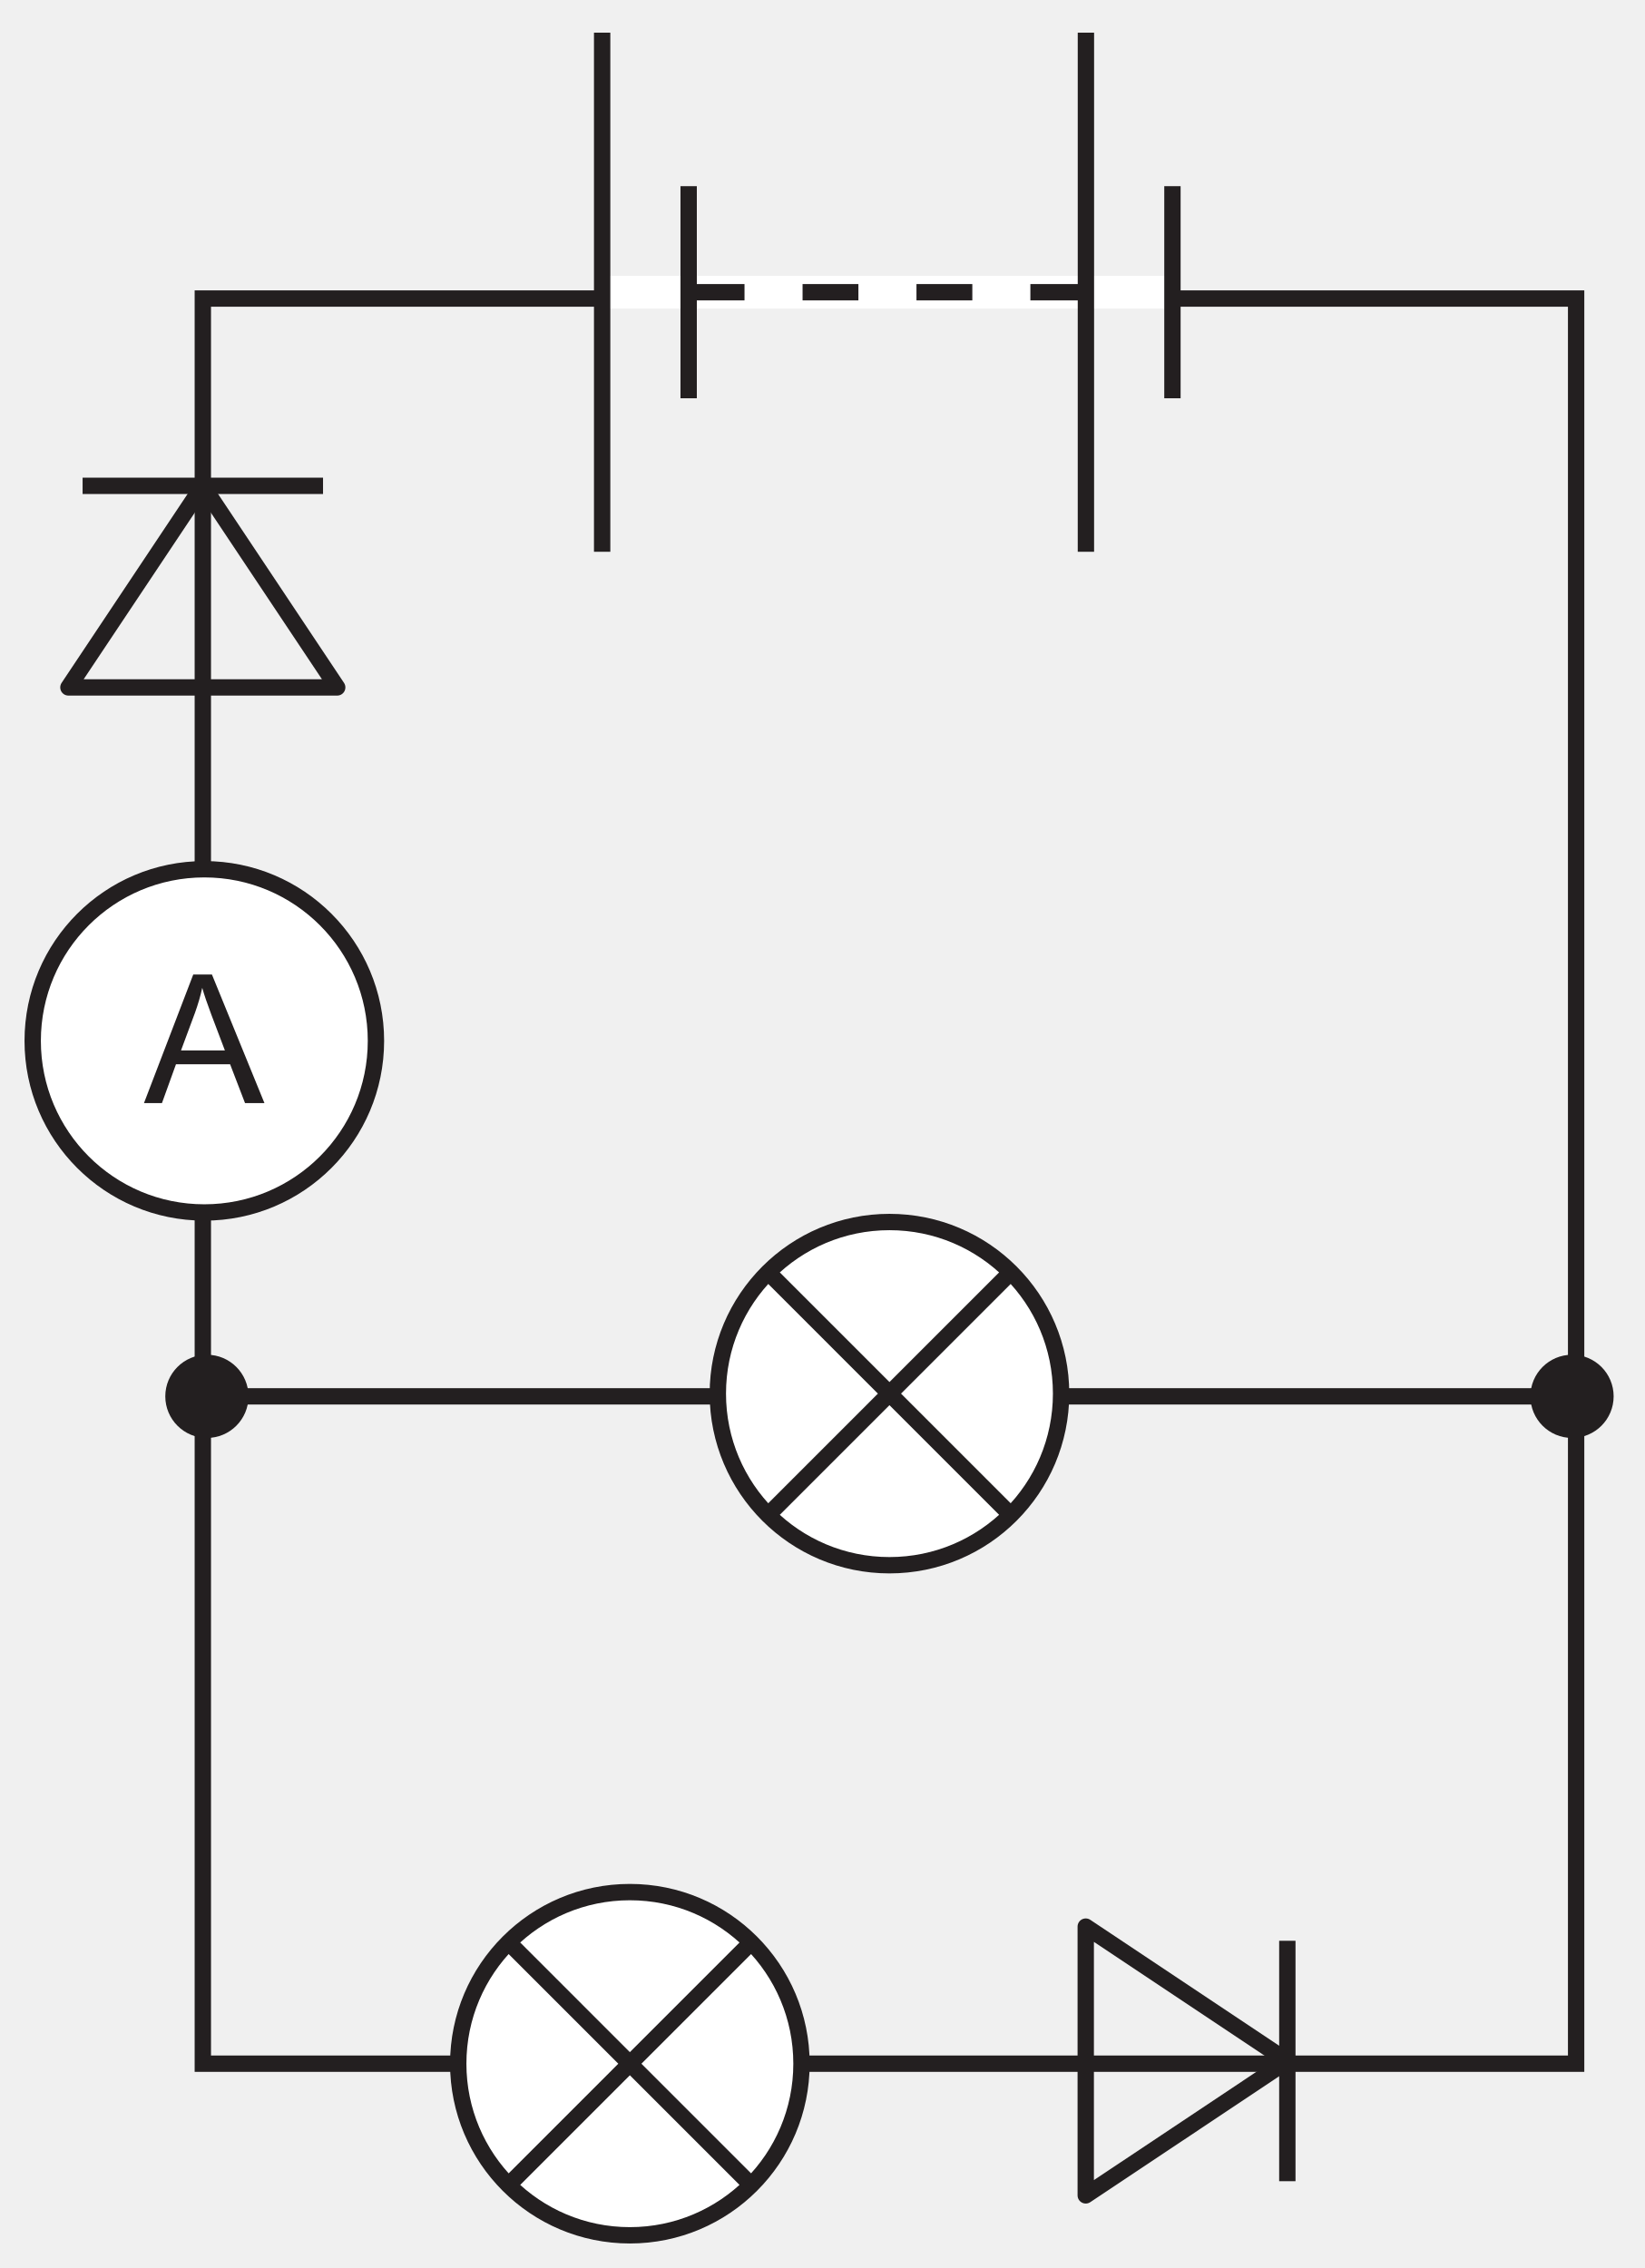
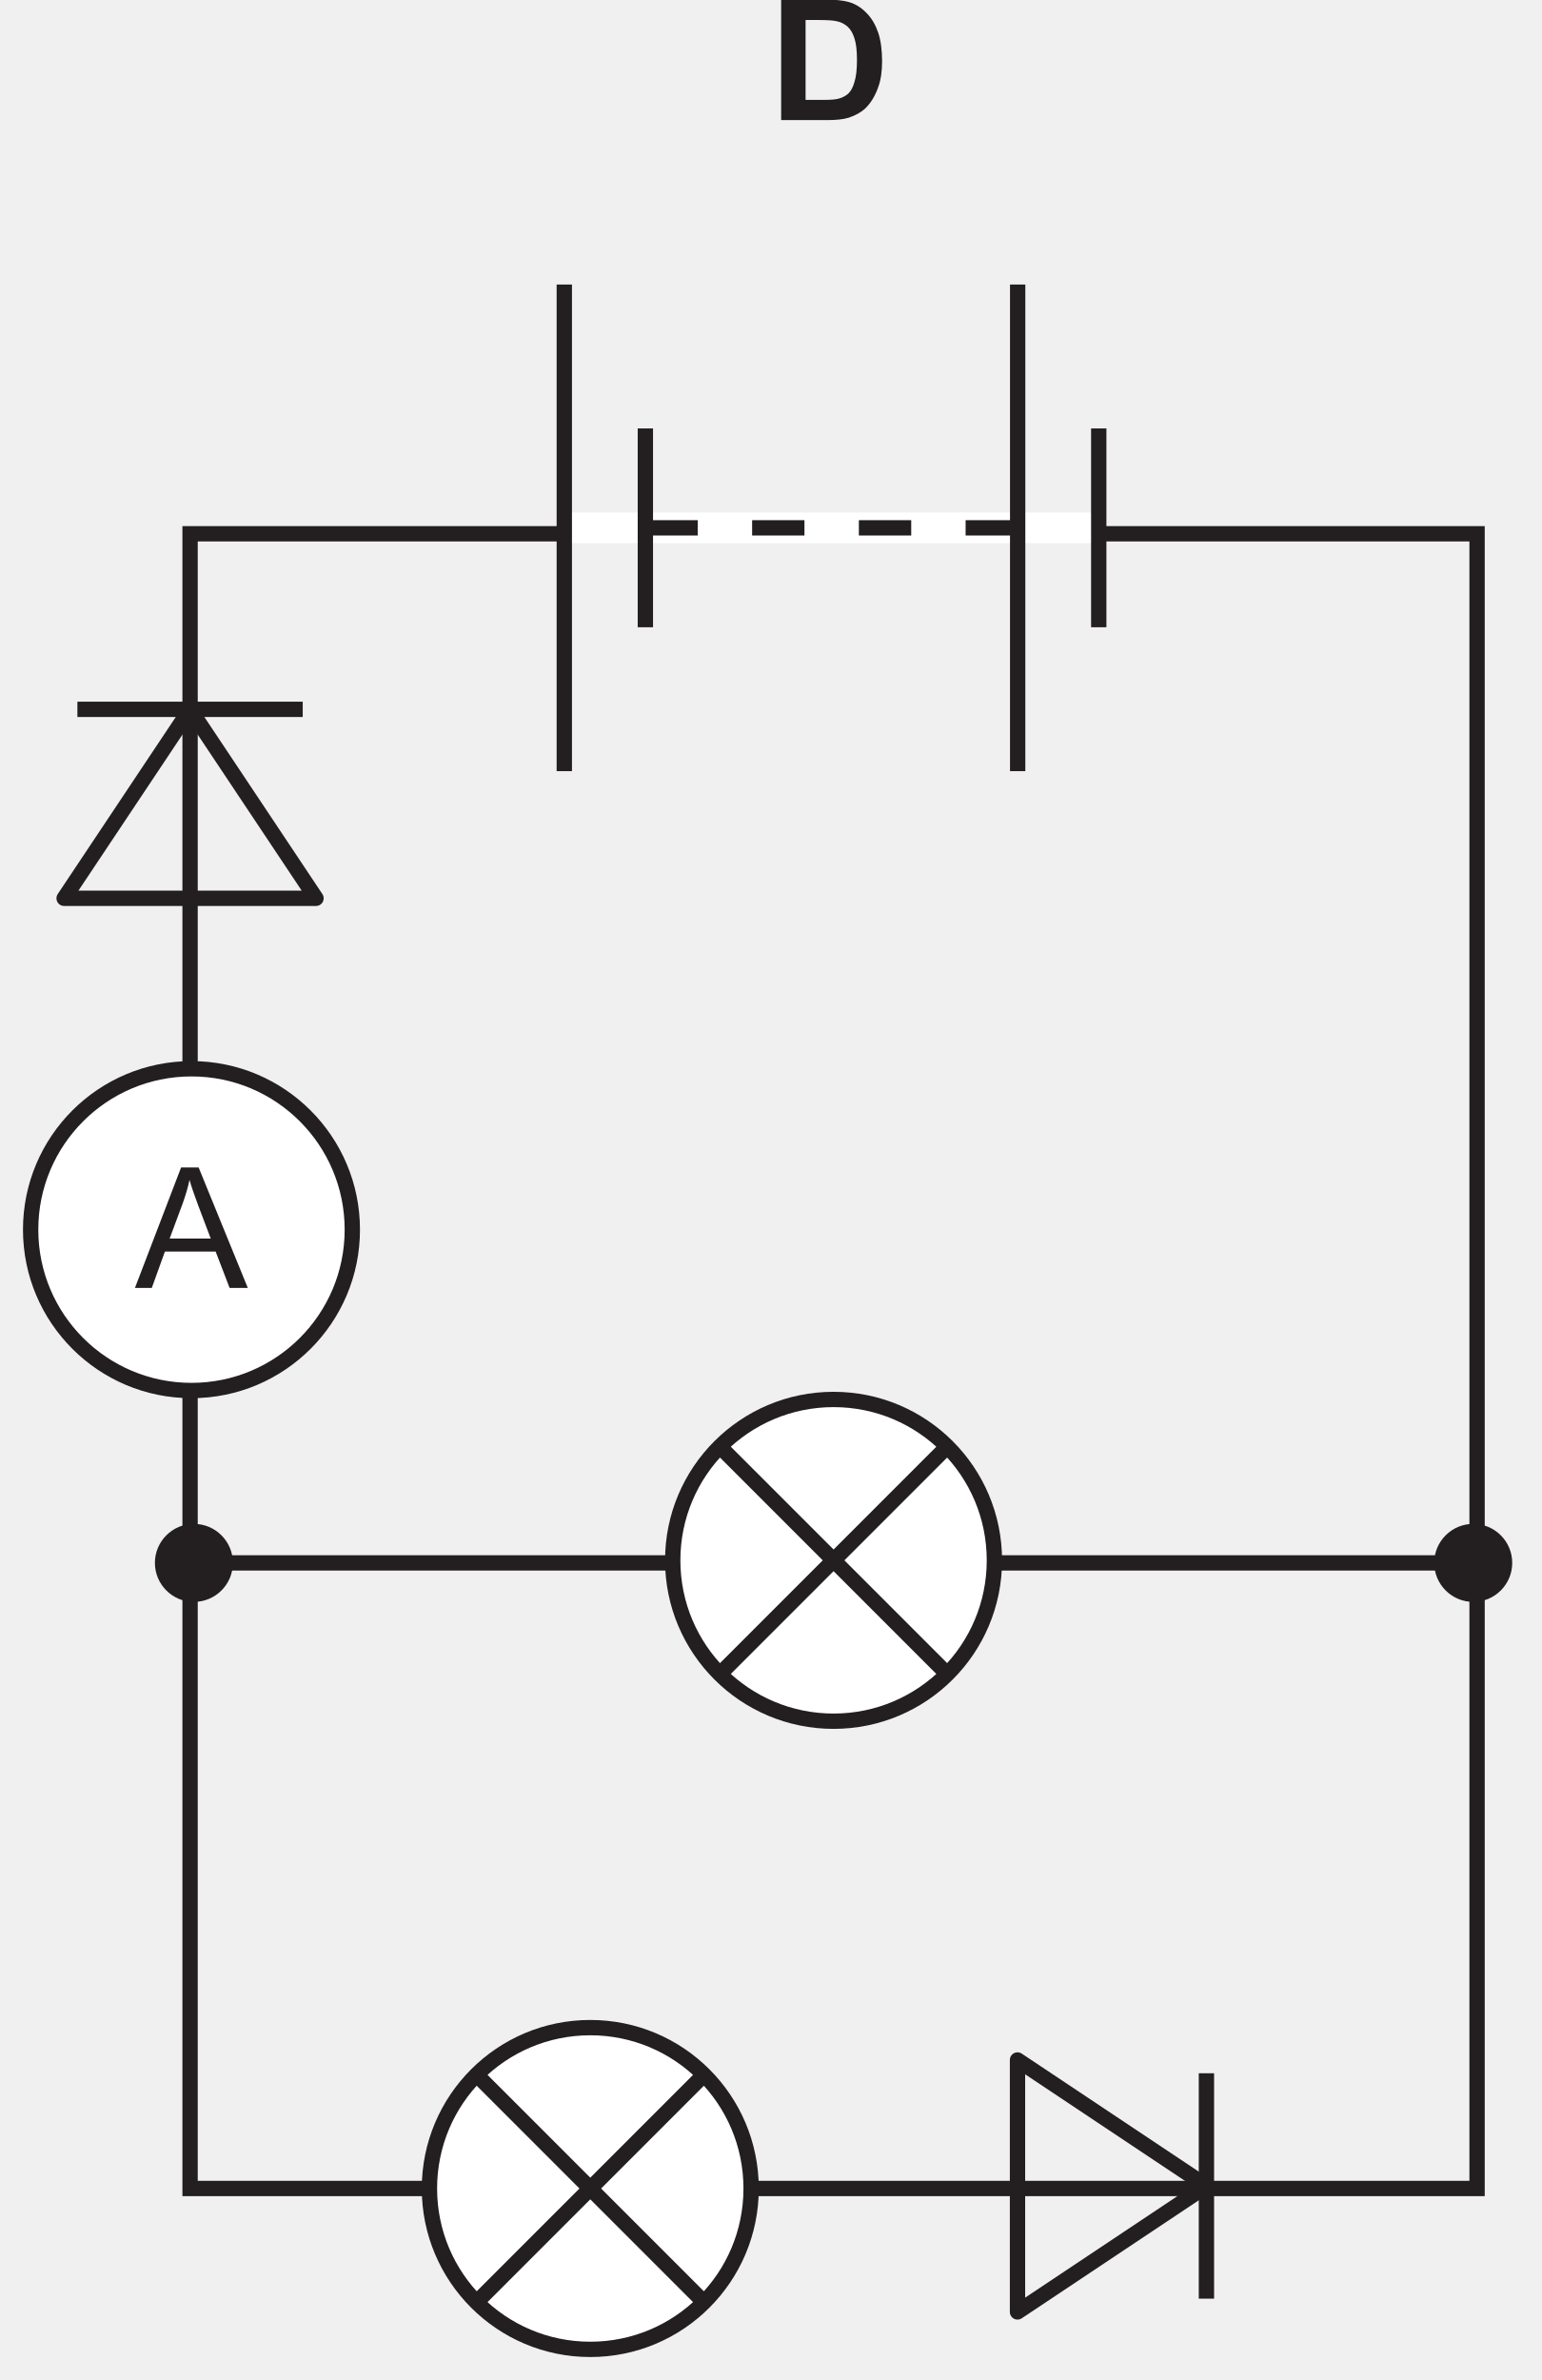
- <svg xmlns="http://www.w3.org/2000/svg" xmlns:xlink="http://www.w3.org/1999/xlink" data-id="0625_2020MJ_23_q31_optD" data-width-mm="35.5" data-height-mm="48.95" data-measure="false" data-source="0625/23 MJ 2020 p13" version="1.1" width="100.616" height="138.768" viewBox="0 0 100.616 138.768">
+ <svg xmlns="http://www.w3.org/2000/svg" xmlns:xlink="http://www.w3.org/1999/xlink" data-id="0625_2020MJ_23_q31_optD" data-width-mm="35.5" data-height-mm="54.8" data-measure="false" data-source="0625/23 MJ 2020 p13" version="1.1" width="100.616" height="155.339" viewBox="0 0 100.616 155.339">
  <defs>
    <clipPath id="clip_1">
-       <path transform="matrix(1,0,0,-1,-438.352,379.928)" d="M438.352 241.160H538.968V379.929H438.352Z" />
+       <path transform="matrix(1,0,0,-1,-438.352,396.5)" d="M438.352 241.160H538.968V396.5H438.352Z" />
    </clipPath>
    <clipPath id="clip_2">
-       <path transform="matrix(1,0,0,-1,-438.352,379.928)" d="M0 0H595V842H0Z" />
+       <path transform="matrix(1,0,0,-1,-438.352,396.5)" d="M0 0H595V842H0Z" />
    </clipPath>
    <clipPath id="clip_3">
-       <path transform="matrix(1,0,0,-1,-438.352,379.928)" d="M223.26 637.4H371.74V754.137H223.26Z" />
+       <path transform="matrix(1,0,0,-1,-438.352,396.5)" d="M223.26 637.4H371.74V754.137H223.26Z" />
    </clipPath>
    <clipPath id="clip_4">
-       <path transform="matrix(1,0,0,-1,-438.352,379.928)" d="M223.26 637.4H371.74V754.137H223.26Z" />
+       <path transform="matrix(1,0,0,-1,-438.352,396.5)" d="M223.26 637.4H371.74V754.137H223.26Z" />
    </clipPath>
    <clipPath id="clip_5">
-       <path transform="matrix(1,0,0,-1,-438.352,379.928)" d="M223.26 637.4H371.74V754.137H223.26Z" />
+       <path transform="matrix(1,0,0,-1,-438.352,396.5)" d="M223.26 637.4H371.74V754.137H223.26Z" />
    </clipPath>
    <clipPath id="clip_6">
-       <path transform="matrix(1,0,0,-1,-438.352,379.928)" d="M223.26 637.4H371.74V754.137H223.26Z" />
+       <path transform="matrix(1,0,0,-1,-438.352,396.5)" d="M223.26 637.4H371.74V754.137H223.26Z" />
    </clipPath>
-     <clipPath id="clip_7">
-       <path transform="matrix(1,0,0,-1,-438.352,379.928)" d="M58.26 242.66H537.068V398.097H58.26Z" />
-     </clipPath>
+     <path id="font_7_5" d="M.072 0H.343C.397 0 .439 .004 .472 .014 .514 .028 .548 .047 .573 .071 .606 .104 .631 .146 .649 .198 .664 .240 .671 .291 .671 .350 .671 .417 .663 .474 .648 .519 .632 .565 .610 .604 .579 .635 .549 .667 .514 .689 .472 .701 .440 .710 .395 .715 .336 .715H.072V0M.282 .594C.340 .594 .380 .592 .400 .587 .427 .582 .449 .570 .467 .554 .485 .537 .498 .514 .507 .485 .517 .455 .522 .412 .522 .357 .522 .301 .517 .258 .507 .226 .498 .194 .485 .171 .470 .157 .454 .143 .435 .133 .412 .127 .394 .122 .365 .120 .325 .120H.217V.594H.282Z" />
    <clipPath id="clip_8">
-       <path transform="matrix(1,0,0,-1,-438.352,379.928)" d="M58.26 242.66H537.068V398.097H58.26Z" />
+       <path transform="matrix(1,0,0,-1,-438.352,396.5)" d="M58.26 242.66H537.068V398.097H58.26Z" />
    </clipPath>
    <clipPath id="clip_9">
-       <path transform="matrix(1,0,0,-1,-438.352,379.928)" d="M58.26 242.66H537.068V398.097H58.26Z" />
+       <path transform="matrix(1,0,0,-1,-438.352,396.5)" d="M58.26 242.66H537.068V398.097H58.26Z" />
    </clipPath>
    <clipPath id="clip_10">
-       <path transform="matrix(1,0,0,-1,-438.352,379.928)" d="M58.26 242.66H537.068V398.097H58.26Z" />
+       <path transform="matrix(1,0,0,-1,-438.352,396.5)" d="M58.26 242.66H537.068V398.097H58.26Z" />
    </clipPath>
-     <path id="font_11_16" d="M.098 0 .176 .216H.477L.560 0H.668L.376 .715H.272L-.002 0H.098M.282 .503C.298 .548 .312 .594 .322 .641 .333 .602 .350 .552 .373 .491L.448 .293H.204L.282 .503Z" />
-     <clipPath id="clip_12">
-       <path transform="matrix(1,0,0,-1,-438.352,379.928)" d="M58.26 242.66H537.068V398.097H58.26Z" />
+     <clipPath id="clip_11">
+       <path transform="matrix(1,0,0,-1,-438.352,396.5)" d="M58.26 242.66H537.068V398.097H58.26Z" />
+     </clipPath>
+     <path id="font_12_16" d="M.098 0 .176 .216H.477L.560 0H.668L.376 .715H.272L-.002 0H.098M.282 .503C.298 .548 .312 .594 .322 .641 .333 .602 .350 .552 .373 .491L.448 .293H.204L.282 .503Z" />
+     <clipPath id="clip_13">
+       <path transform="matrix(1,0,0,-1,-438.352,396.5)" d="M58.26 242.66H537.068V398.097H58.26Z" />
    </clipPath>
  </defs>
  <g clip-path="url(#clip_1)">
    <g clip-path="url(#clip_2)">
      <g clip-path="url(#clip_3)" />
      <g clip-path="url(#clip_4)" />
      <g clip-path="url(#clip_5)" />
      <g clip-path="url(#clip_6)" />
-       <path transform="matrix(1,0,0,-1,-438.352,379.928)" stroke-width="1" stroke-linecap="butt" stroke-miterlimit="4" stroke-linejoin="miter" fill="none" stroke="#231f20" d="M451.01 294.492H534.522" />
-       <path transform="matrix(1,0,0,-1,-438.352,379.928)" d="M145.901 332.909H160.61" fill="#ffffff" />
-       <path transform="matrix(1,0,0,-1,-438.352,379.928)" d="M400.185 332.909H414.894" fill="#ffffff" />
-       <path transform="matrix(1,0,0,-1,-438.352,379.928)" stroke-width="1" stroke-linecap="round" stroke-linejoin="round" fill="none" stroke="#231f20" d="M450.76 350.202 458.981 337.869H442.537L450.76 350.202Z" />
-       <path transform="matrix(1,0,0,-1,-438.352,379.928)" d="M443.405 350.202H458.114" fill="#ffffff" />
-       <path transform="matrix(1,0,0,-1,-438.352,379.928)" stroke-width="1" stroke-linecap="butt" stroke-miterlimit="4" stroke-linejoin="miter" fill="none" stroke="#231f20" d="M443.405 350.202H458.114" />
-       <g clip-path="url(#clip_7)">
-         <path transform="matrix(1,0,0,-1,-438.352,379.928)" stroke-width="1" stroke-linecap="butt" stroke-miterlimit="4" stroke-linejoin="miter" fill="none" stroke="#231f20" d="M122.023 253.66C122.023 247.861 117.322 243.16 111.524 243.16 105.725 243.16 101.024 247.861 101.024 253.66 101.024 259.459 105.725 264.16 111.524 264.16 117.322 264.16 122.023 259.459 122.023 253.66Z" />
+       <path transform="matrix(1,0,0,-1,-438.352,396.5)" stroke-width="1" stroke-linecap="butt" stroke-miterlimit="4" stroke-linejoin="miter" fill="none" stroke="#231f20" d="M451.01 294.492H534.522" />
+       <use data-text="D" xlink:href="#font_7_5" transform="matrix(10.999,0,0,-11,50.201,7.839)" fill="#231f20" />
+       <path transform="matrix(1,0,0,-1,-438.352,396.5)" d="M145.901 332.909H160.61" fill="#ffffff" />
+       <path transform="matrix(1,0,0,-1,-438.352,396.5)" d="M400.185 332.909H414.894" fill="#ffffff" />
+       <path transform="matrix(1,0,0,-1,-438.352,396.5)" stroke-width="1" stroke-linecap="round" stroke-linejoin="round" fill="none" stroke="#231f20" d="M450.76 350.202 458.981 337.869H442.537L450.76 350.202Z" />
+       <path transform="matrix(1,0,0,-1,-438.352,396.5)" d="M443.405 350.202H458.114" fill="#ffffff" />
+       <path transform="matrix(1,0,0,-1,-438.352,396.5)" stroke-width="1" stroke-linecap="butt" stroke-miterlimit="4" stroke-linejoin="miter" fill="none" stroke="#231f20" d="M443.405 350.202H458.114" />
+       <g clip-path="url(#clip_8)">
+         <path transform="matrix(1,0,0,-1,-438.352,396.5)" stroke-width="1" stroke-linecap="butt" stroke-miterlimit="4" stroke-linejoin="miter" fill="none" stroke="#231f20" d="M122.023 253.66C122.023 247.861 117.322 243.16 111.524 243.16 105.725 243.16 101.024 247.861 101.024 253.66 101.024 259.459 105.725 264.16 111.524 264.16 117.322 264.16 122.023 259.459 122.023 253.66Z" />
      </g>
-       <path transform="matrix(1,0,0,-1,-438.352,379.928)" stroke-width="1" stroke-linecap="butt" stroke-miterlimit="4" stroke-linejoin="miter" fill="none" stroke="#231f20" d="M450.76 361.661H534.773V253.661H450.76Z" />
-       <path transform="matrix(1,0,0,-1,-438.352,379.928)" stroke-width="1" stroke-linecap="round" stroke-linejoin="round" fill="none" stroke="#231f20" d="M517.106 253.826 510.94 249.714 504.773 245.604V262.048L517.106 253.826Z" />
-       <path transform="matrix(1,0,0,-1,-438.352,379.928)" d="M517.106 261.181V246.471" fill="#ffffff" />
-       <path transform="matrix(1,0,0,-1,-438.352,379.928)" stroke-width="1" stroke-linecap="butt" stroke-miterlimit="4" stroke-linejoin="miter" fill="none" stroke="#231f20" d="M517.106 261.181V246.471" />
-       <path transform="matrix(1,0,0,-1,-438.352,379.928)" d="M482.266 294.659C482.266 300.458 486.967 305.159 492.766 305.159 498.565 305.159 503.265 300.458 503.265 294.659 503.265 288.86 498.565 284.159 492.766 284.159 486.967 284.159 482.266 288.86 482.266 294.659" fill="#ffffff" />
-       <path transform="matrix(1,0,0,-1,-438.352,379.928)" stroke-width="1" stroke-linecap="butt" stroke-miterlimit="4" stroke-linejoin="miter" fill="none" stroke="#231f20" d="M482.266 294.659C482.266 300.458 486.967 305.159 492.766 305.159 498.565 305.159 503.265 300.458 503.265 294.659 503.265 288.86 498.565 284.159 492.766 284.159 486.967 284.159 482.266 288.86 482.266 294.659ZM499.953 301.847 485.579 287.472M485.579 301.847 499.953 287.472" />
-       <path transform="matrix(1,0,0,-1,-438.352,379.928)" d="M453.555 294.493C453.555 293.088 452.415 291.947 451.01 291.947 449.605 291.947 448.464 293.088 448.464 294.493 448.464 295.897 449.605 297.038 451.01 297.038 452.415 297.038 453.555 295.897 453.555 294.493" fill="#231f20" />
-       <path transform="matrix(1,0,0,-1,-438.352,379.928)" d="M537.068 294.493C537.068 293.088 535.928 291.947 534.522 291.947 533.117 291.947 531.976 293.088 531.976 294.493 531.976 295.897 533.117 297.038 534.522 297.038 535.928 297.038 537.068 295.897 537.068 294.493" fill="#231f20" />
-       <path transform="matrix(1,0,0,-1,-438.352,379.928)" d="M253.381 354.306V369.016" fill="#ffffff" />
-       <g clip-path="url(#clip_8)">
-         <path transform="matrix(1,0,0,-1,-438.352,379.928)" stroke-width="1" stroke-linecap="butt" stroke-miterlimit="4" stroke-linejoin="miter" fill="none" stroke="#231f20" d="M249.19 253.66C249.19 247.861 244.489 243.16 238.69 243.16 232.892 243.16 228.191 247.861 228.191 253.66 228.191 259.459 232.892 264.16 238.69 264.16 244.489 264.16 249.19 259.459 249.19 253.66Z" />
+       <path transform="matrix(1,0,0,-1,-438.352,396.5)" stroke-width="1" stroke-linecap="butt" stroke-miterlimit="4" stroke-linejoin="miter" fill="none" stroke="#231f20" d="M450.76 361.661H534.773V253.661H450.76Z" />
+       <path transform="matrix(1,0,0,-1,-438.352,396.5)" stroke-width="1" stroke-linecap="round" stroke-linejoin="round" fill="none" stroke="#231f20" d="M517.106 253.826 510.94 249.714 504.773 245.604V262.048L517.106 253.826Z" />
+       <path transform="matrix(1,0,0,-1,-438.352,396.5)" d="M517.106 261.181V246.471" fill="#ffffff" />
+       <path transform="matrix(1,0,0,-1,-438.352,396.5)" stroke-width="1" stroke-linecap="butt" stroke-miterlimit="4" stroke-linejoin="miter" fill="none" stroke="#231f20" d="M517.106 261.181V246.471" />
+       <path transform="matrix(1,0,0,-1,-438.352,396.5)" d="M482.266 294.659C482.266 300.458 486.967 305.159 492.766 305.159 498.565 305.159 503.265 300.458 503.265 294.659 503.265 288.86 498.565 284.159 492.766 284.159 486.967 284.159 482.266 288.86 482.266 294.659" fill="#ffffff" />
+       <path transform="matrix(1,0,0,-1,-438.352,396.5)" stroke-width="1" stroke-linecap="butt" stroke-miterlimit="4" stroke-linejoin="miter" fill="none" stroke="#231f20" d="M482.266 294.659C482.266 300.458 486.967 305.159 492.766 305.159 498.565 305.159 503.265 300.458 503.265 294.659 503.265 288.86 498.565 284.159 492.766 284.159 486.967 284.159 482.266 288.86 482.266 294.659ZM499.953 301.847 485.579 287.472M485.579 301.847 499.953 287.472" />
+       <path transform="matrix(1,0,0,-1,-438.352,396.5)" d="M453.555 294.493C453.555 293.088 452.415 291.947 451.01 291.947 449.605 291.947 448.464 293.088 448.464 294.493 448.464 295.897 449.605 297.038 451.01 297.038 452.415 297.038 453.555 295.897 453.555 294.493" fill="#231f20" />
+       <path transform="matrix(1,0,0,-1,-438.352,396.5)" d="M537.068 294.493C537.068 293.088 535.928 291.947 534.522 291.947 533.117 291.947 531.976 293.088 531.976 294.493 531.976 295.897 533.117 297.038 534.522 297.038 535.928 297.038 537.068 295.897 537.068 294.493" fill="#231f20" />
+       <path transform="matrix(1,0,0,-1,-438.352,396.5)" d="M253.381 354.306V369.016" fill="#ffffff" />
+       <g clip-path="url(#clip_9)">
+         <path transform="matrix(1,0,0,-1,-438.352,396.5)" stroke-width="1" stroke-linecap="butt" stroke-miterlimit="4" stroke-linejoin="miter" fill="none" stroke="#231f20" d="M249.19 253.66C249.19 247.861 244.489 243.16 238.69 243.16 232.892 243.16 228.191 247.861 228.191 253.66 228.191 259.459 232.892 264.16 238.69 264.16 244.489 264.16 249.19 259.459 249.19 253.66Z" />
      </g>
-       <path transform="matrix(1,0,0,-1,-438.352,379.928)" d="M466.385 253.66C466.385 259.459 471.086 264.16 476.884 264.16 482.683 264.16 487.384 259.459 487.384 253.66 487.384 247.861 482.683 243.16 476.884 243.16 471.086 243.16 466.385 247.861 466.385 253.66" fill="#ffffff" />
-       <g clip-path="url(#clip_9)">
-         <path transform="matrix(1,0,0,-1,-438.352,379.928)" stroke-width="1" stroke-linecap="butt" stroke-miterlimit="4" stroke-linejoin="miter" fill="none" stroke="#231f20" d="M466.385 253.66C466.385 259.459 471.086 264.16 476.884 264.16 482.683 264.16 487.384 259.459 487.384 253.66 487.384 247.861 482.683 243.16 476.884 243.16 471.086 243.16 466.385 247.861 466.385 253.66ZM484.072 260.847 469.698 246.472M469.698 260.847 484.072 246.472" />
+       <path transform="matrix(1,0,0,-1,-438.352,396.5)" d="M466.385 253.66C466.385 259.459 471.086 264.16 476.884 264.16 482.683 264.16 487.384 259.459 487.384 253.66 487.384 247.861 482.683 243.16 476.884 243.16 471.086 243.16 466.385 247.861 466.385 253.66" fill="#ffffff" />
+       <g clip-path="url(#clip_10)">
+         <path transform="matrix(1,0,0,-1,-438.352,396.5)" stroke-width="1" stroke-linecap="butt" stroke-miterlimit="4" stroke-linejoin="miter" fill="none" stroke="#231f20" d="M466.385 253.66C466.385 259.459 471.086 264.16 476.884 264.16 482.683 264.16 487.384 259.459 487.384 253.66 487.384 247.861 482.683 243.16 476.884 243.16 471.086 243.16 466.385 247.861 466.385 253.66ZM484.072 260.847 469.698 246.472M469.698 260.847 484.072 246.472" />
      </g>
-       <path transform="matrix(1,0,0,-1,-438.352,379.928)" d="M98.118 287.304V302.014" fill="#ffffff" />
-       <g clip-path="url(#clip_10)" />
-       <path transform="matrix(1,0,0,-1,-438.352,379.928)" d="M461.351 316.243C461.351 310.444 456.65 305.743 450.852 305.743 445.053 305.743 440.352 310.444 440.352 316.243 440.352 322.042 445.053 326.743 450.852 326.743 456.65 326.743 461.351 322.042 461.351 316.243" fill="#ffffff" />
-       <path transform="matrix(1,0,0,-1,-438.352,379.928)" stroke-width="1" stroke-linecap="butt" stroke-miterlimit="4" stroke-linejoin="miter" fill="none" stroke="#231f20" d="M461.351 316.243C461.351 310.444 456.65 305.743 450.852 305.743 445.053 305.743 440.352 310.444 440.352 316.243 440.352 322.042 445.053 326.743 450.852 326.743 456.65 326.743 461.351 322.042 461.351 316.243Z" />
-       <use data-text="A" xlink:href="#font_11_16" transform="matrix(10.999,0,0,-11,8.830,67.492)" fill="#231f20" />
-       <path transform="matrix(1,0,0,-1,-438.352,379.928)" d="M251.978 287.138V301.848" fill="#ffffff" />
-       <path transform="matrix(1,0,0,-1,-438.352,379.928)" d="M341.482 246.471V261.181" fill="#ffffff" />
-       <g clip-path="url(#clip_12)">
-         <path transform="matrix(1,0,0,-1,-438.352,379.928)" stroke-width="1" stroke-linecap="butt" stroke-miterlimit="4" stroke-linejoin="miter" fill="none" stroke="#231f20" d="M371.231 253.66C371.231 259.459 375.932 264.16 381.73 264.16 387.529 264.16 392.23 259.459 392.23 253.66 392.23 247.861 387.529 243.16 381.73 243.16 375.932 243.16 371.231 247.861 371.231 253.66Z" />
+       <path transform="matrix(1,0,0,-1,-438.352,396.5)" d="M98.118 287.304V302.014" fill="#ffffff" />
+       <g clip-path="url(#clip_11)" />
+       <path transform="matrix(1,0,0,-1,-438.352,396.5)" d="M461.351 316.243C461.351 310.444 456.65 305.743 450.852 305.743 445.053 305.743 440.352 310.444 440.352 316.243 440.352 322.042 445.053 326.743 450.852 326.743 456.65 326.743 461.351 322.042 461.351 316.243" fill="#ffffff" />
+       <path transform="matrix(1,0,0,-1,-438.352,396.5)" stroke-width="1" stroke-linecap="butt" stroke-miterlimit="4" stroke-linejoin="miter" fill="none" stroke="#231f20" d="M461.351 316.243C461.351 310.444 456.65 305.743 450.852 305.743 445.053 305.743 440.352 310.444 440.352 316.243 440.352 322.042 445.053 326.743 450.852 326.743 456.65 326.743 461.351 322.042 461.351 316.243Z" />
+       <use data-text="A" xlink:href="#font_12_16" transform="matrix(10.999,0,0,-11,8.830,84.063)" fill="#231f20" />
+       <path transform="matrix(1,0,0,-1,-438.352,396.5)" d="M251.978 287.138V301.848" fill="#ffffff" />
+       <path transform="matrix(1,0,0,-1,-438.352,396.5)" d="M341.482 246.471V261.181" fill="#ffffff" />
+       <g clip-path="url(#clip_13)">
+         <path transform="matrix(1,0,0,-1,-438.352,396.5)" stroke-width="1" stroke-linecap="butt" stroke-miterlimit="4" stroke-linejoin="miter" fill="none" stroke="#231f20" d="M371.231 253.66C371.231 259.459 375.932 264.16 381.73 264.16 387.529 264.16 392.23 259.459 392.23 253.66 392.23 247.861 387.529 243.16 381.73 243.16 375.932 243.16 371.231 247.861 371.231 253.66Z" />
      </g>
-       <path transform="matrix(1,0,0,-1,-438.352,379.928)" stroke-width="2" stroke-linecap="butt" stroke-miterlimit="10" stroke-linejoin="miter" fill="none" stroke="#ffffff" d="M475.189 362.049H510.077" />
-       <path transform="matrix(1,0,0,-1,-438.352,379.928)" stroke-width="1" stroke-linecap="butt" stroke-miterlimit="10" stroke-linejoin="miter" fill="none" stroke="#231f20" d="M475.189 377.929V346.168M480.481 368.537V355.56M504.784 377.929V346.168M510.077 368.537V355.56M480.481 362.048H483.898M487.45 362.048H490.866M494.418 362.048H497.835M501.386 362.048H504.803" />
+       <path transform="matrix(1,0,0,-1,-438.352,396.5)" stroke-width="2" stroke-linecap="butt" stroke-miterlimit="10" stroke-linejoin="miter" fill="none" stroke="#ffffff" d="M475.189 362.049H510.077" />
+       <path transform="matrix(1,0,0,-1,-438.352,396.5)" stroke-width="1" stroke-linecap="butt" stroke-miterlimit="10" stroke-linejoin="miter" fill="none" stroke="#231f20" d="M475.189 377.929V346.168M480.481 368.537V355.56M504.784 377.929V346.168M510.077 368.537V355.56M480.481 362.048H483.898M487.45 362.048H490.866M494.418 362.048H497.835M501.386 362.048H504.803" />
    </g>
  </g>
</svg>
